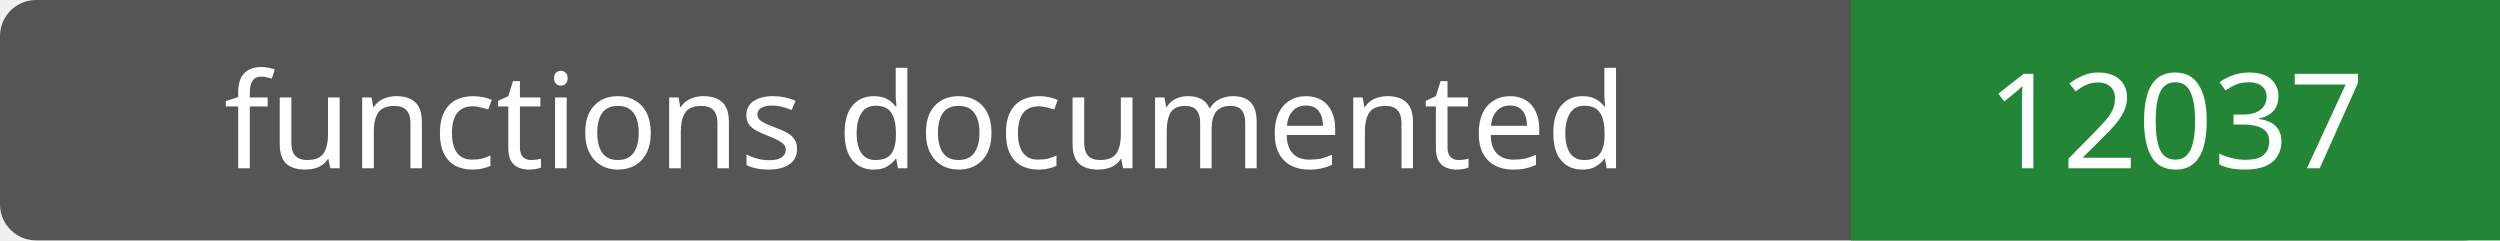
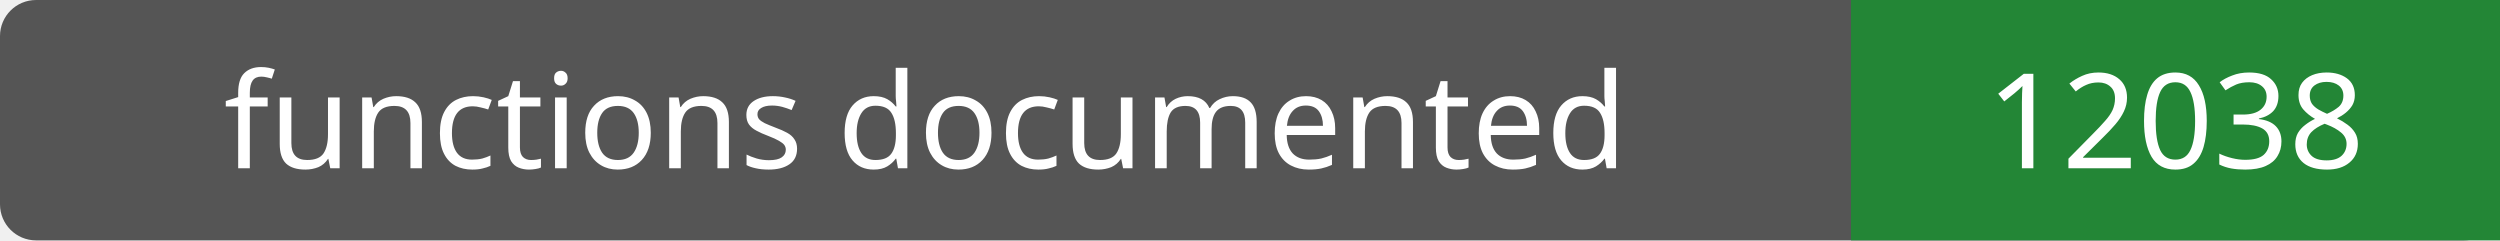
- <svg xmlns="http://www.w3.org/2000/svg" width="208" height="20" role="img" aria-label="functions documented: 12037">
+ <svg xmlns="http://www.w3.org/2000/svg" width="208" height="20" role="img" aria-label="functions documented: 12038">
  <rect width="208" height="20" rx="3" fill="#555" />
  <path fill="#238636" d="M154 0h54v20H154z" />
  <g fill="#fff" text-anchor="middle" font-family="Verdana,sans-serif" font-size="11">
    <text x="77.0" y="14">functions documented</text>
-     <text x="181.0" y="14">12037</text>
+     <text x="181.0" y="14">12038</text>
  </g>
</svg>
